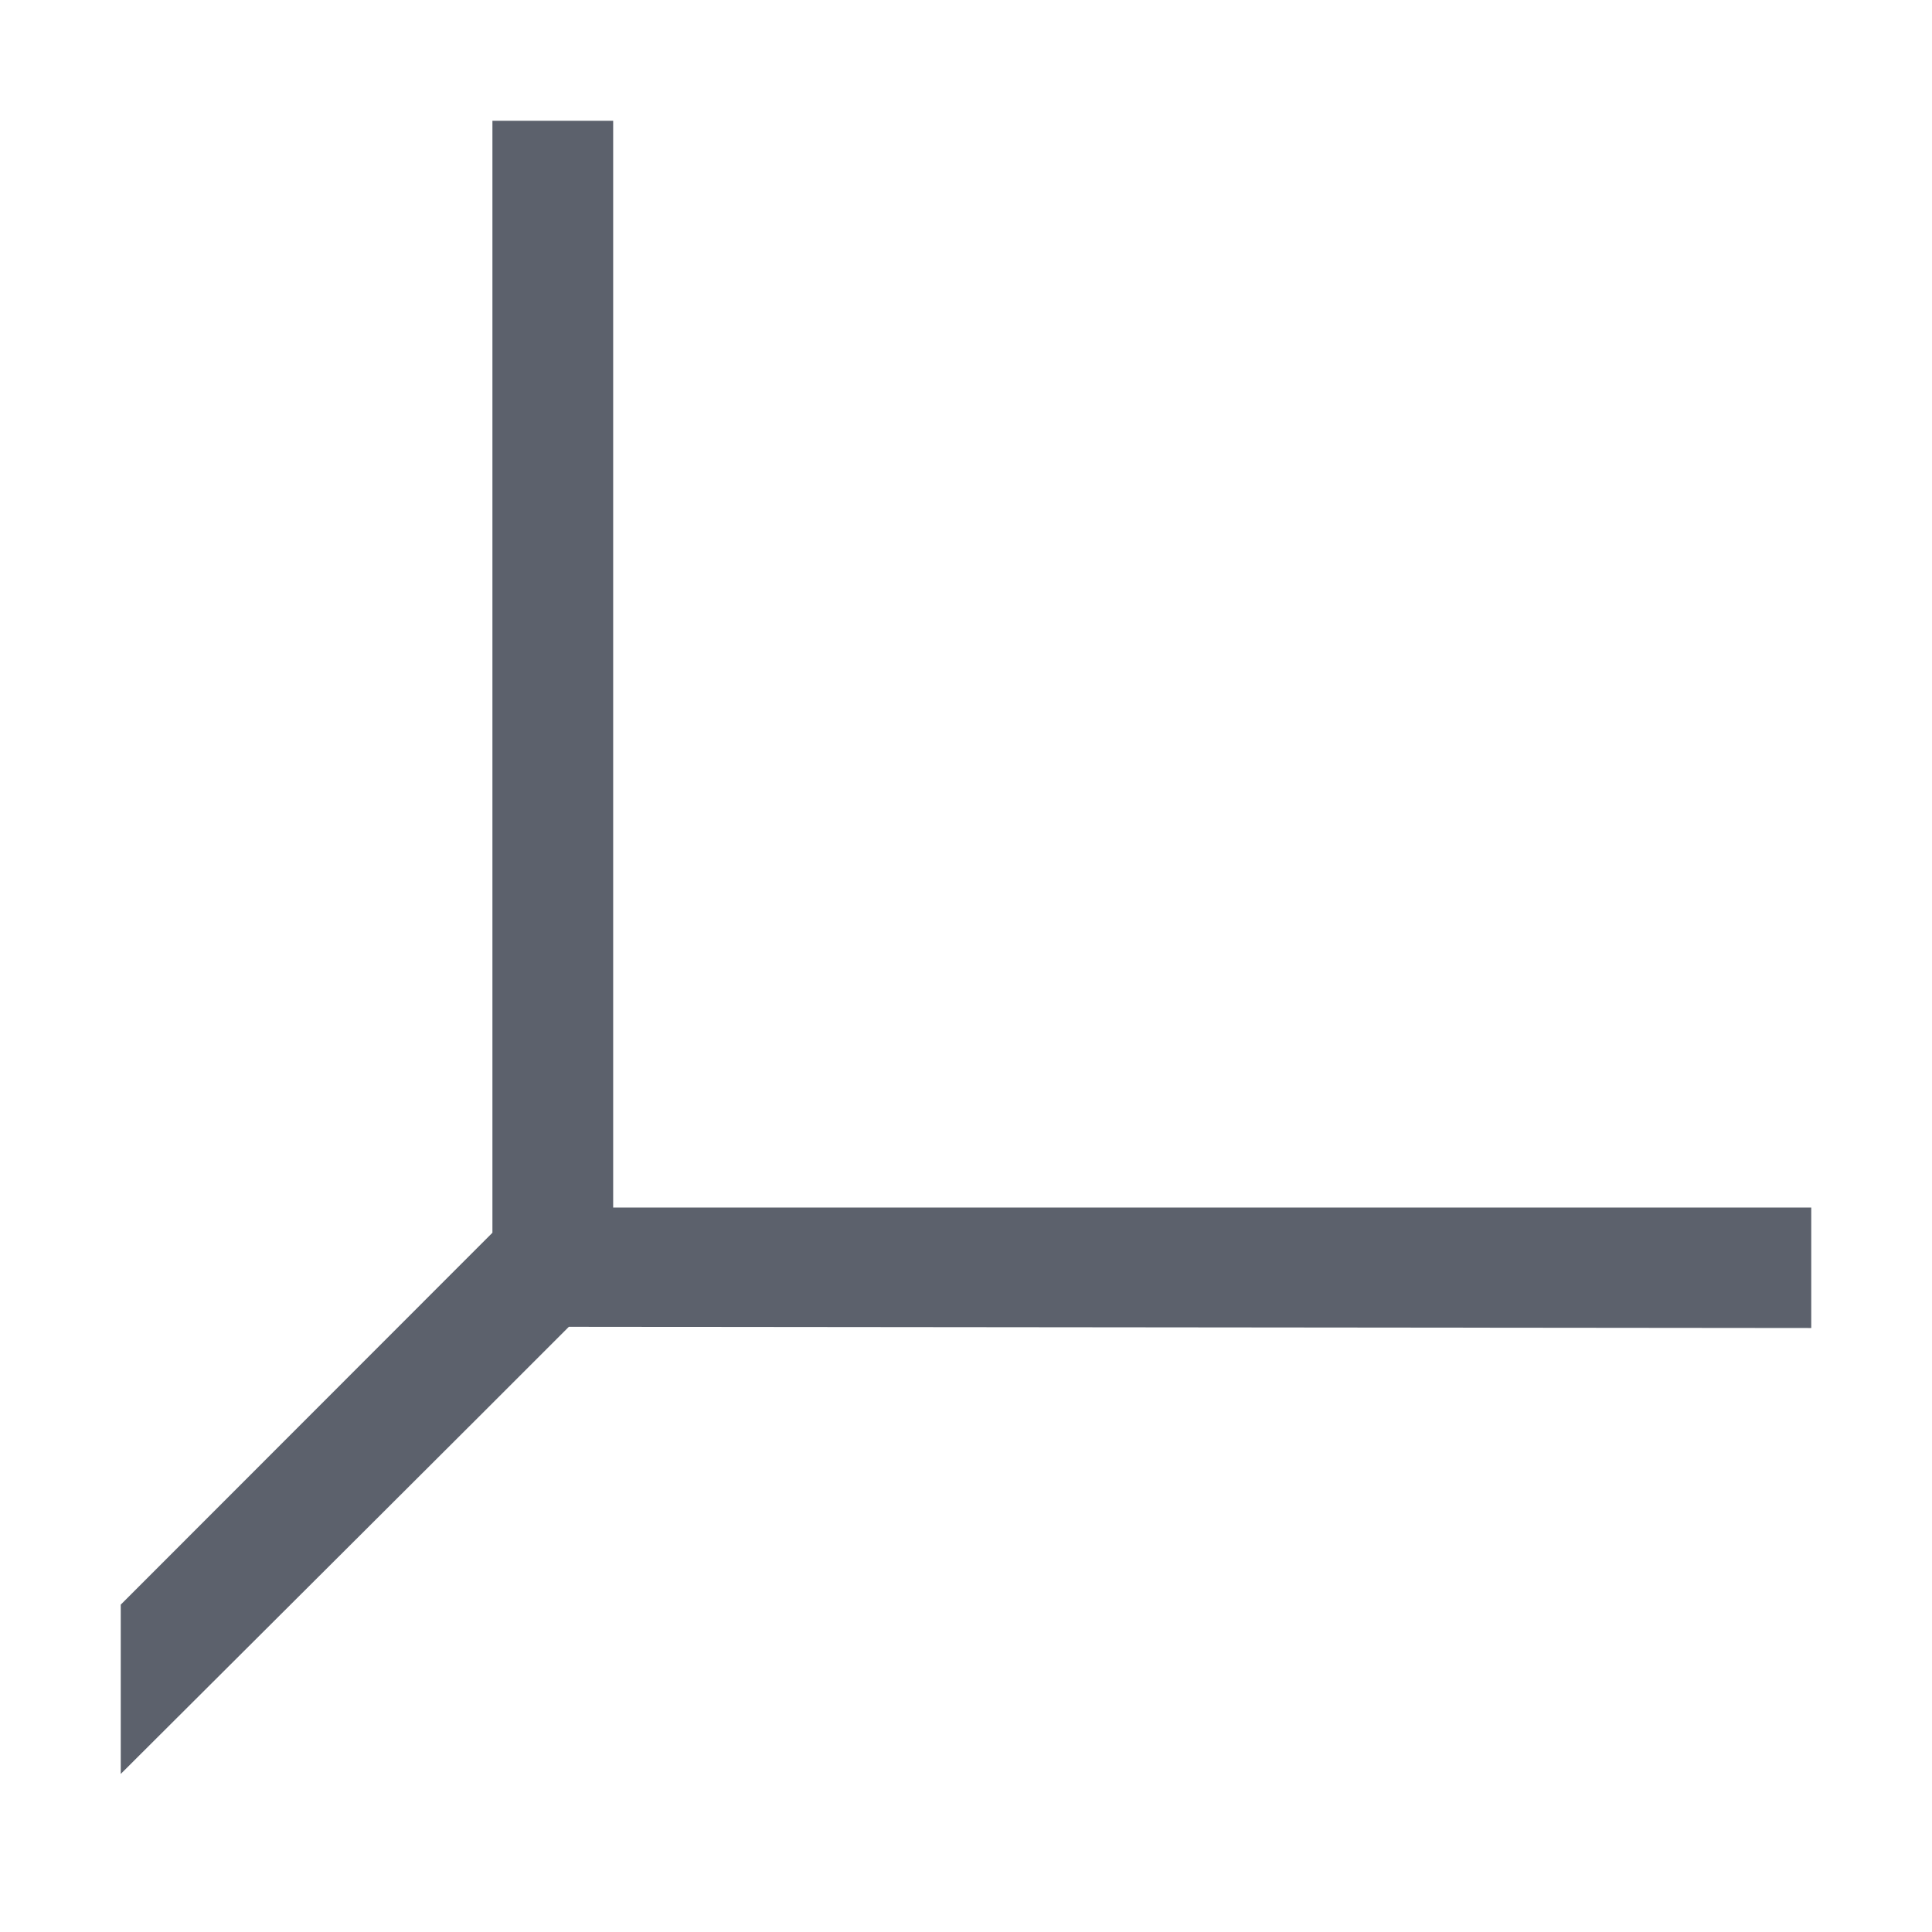
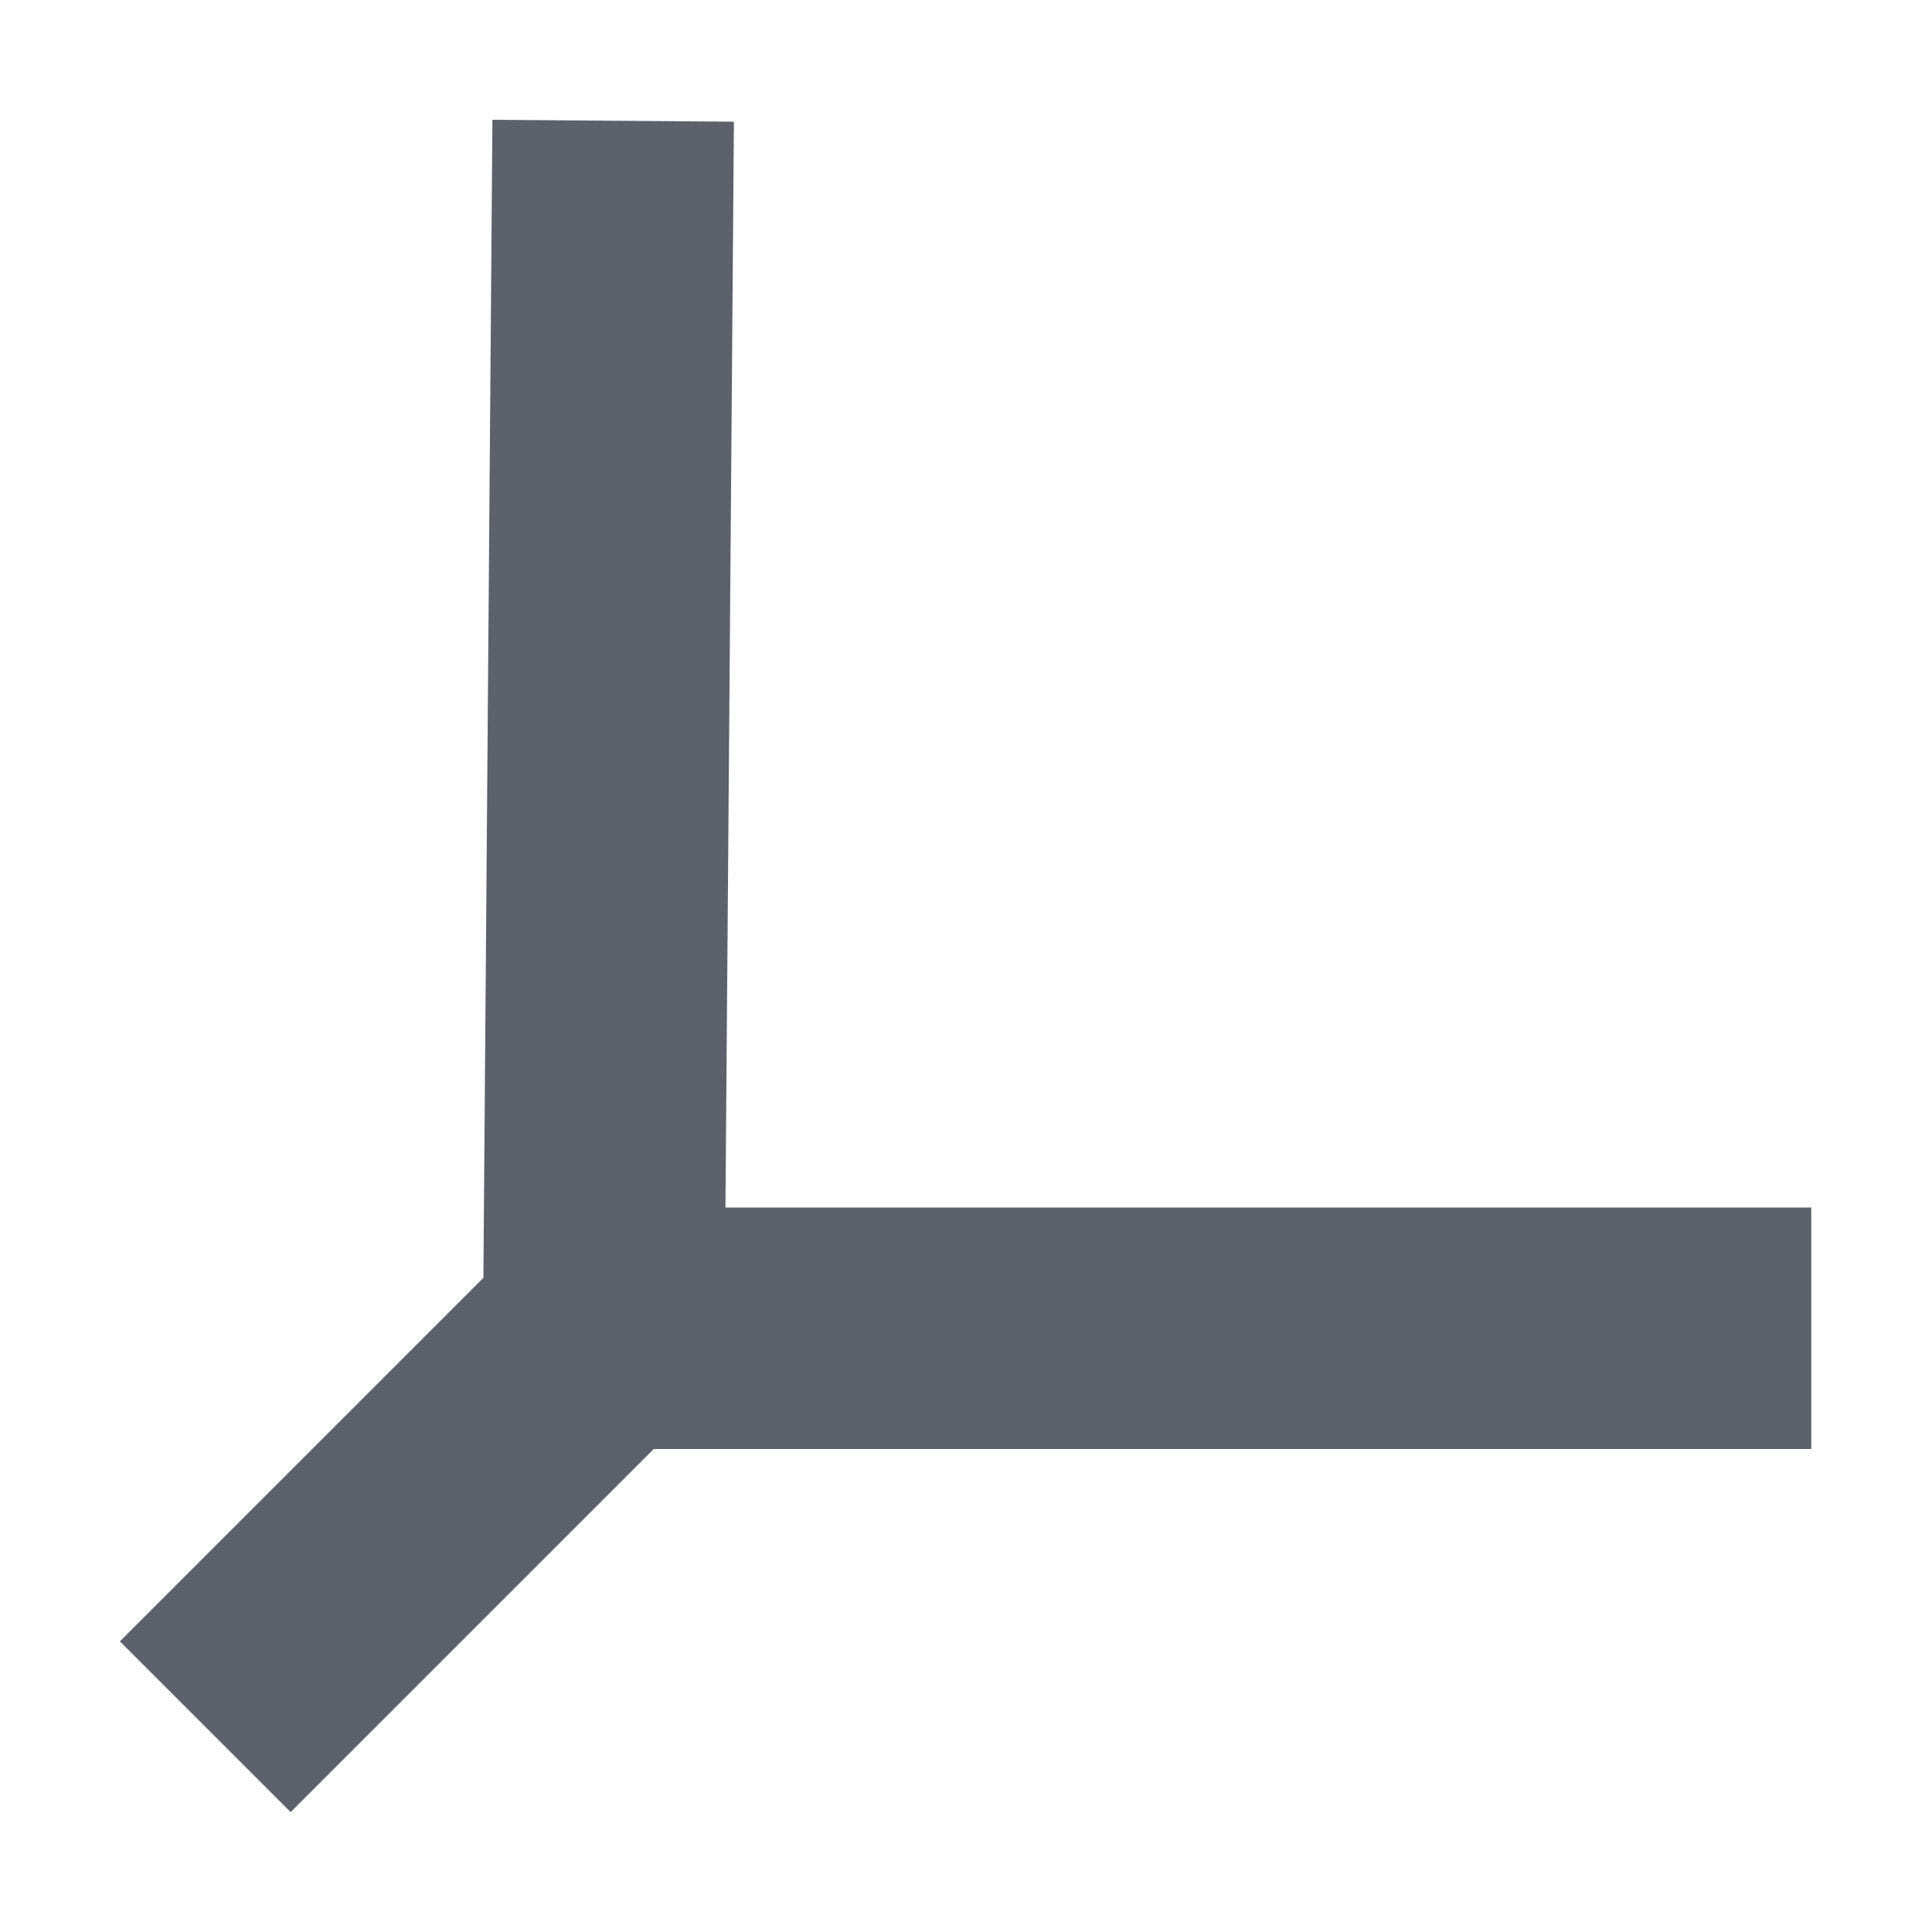
- <svg xmlns="http://www.w3.org/2000/svg" width="16" height="16" viewBox="0 0 16 16">
+ <svg xmlns="http://www.w3.org/2000/svg" width="16" height="16" version="1.1" viewBox="0 0 16 16">
  <defs>
    <style id="current-color-scheme" type="text/css">
   .ColorScheme-Text { color:#5c616c; } .ColorScheme-Highlight { color:#5294e2; }
  </style>
  </defs>
-   <path style="fill:currentColor" class="ColorScheme-Text" d="M 4.078 1 L 4.078 10.209 L 1 13.289 L 1 14.691 C 2.196 13.498 3.971 11.73 4.711 10.988 L 15 10.998 L 15 10 L 5.078 10 L 5.078 1 L 4.078 1 z" />
+   <path d="M 5.078,1 5,11 H 15 M 1.7,14.3 5,11 v 0" style="fill:none;stroke:currentColor;stroke-width:2" class="ColorScheme-Text" />
</svg>
